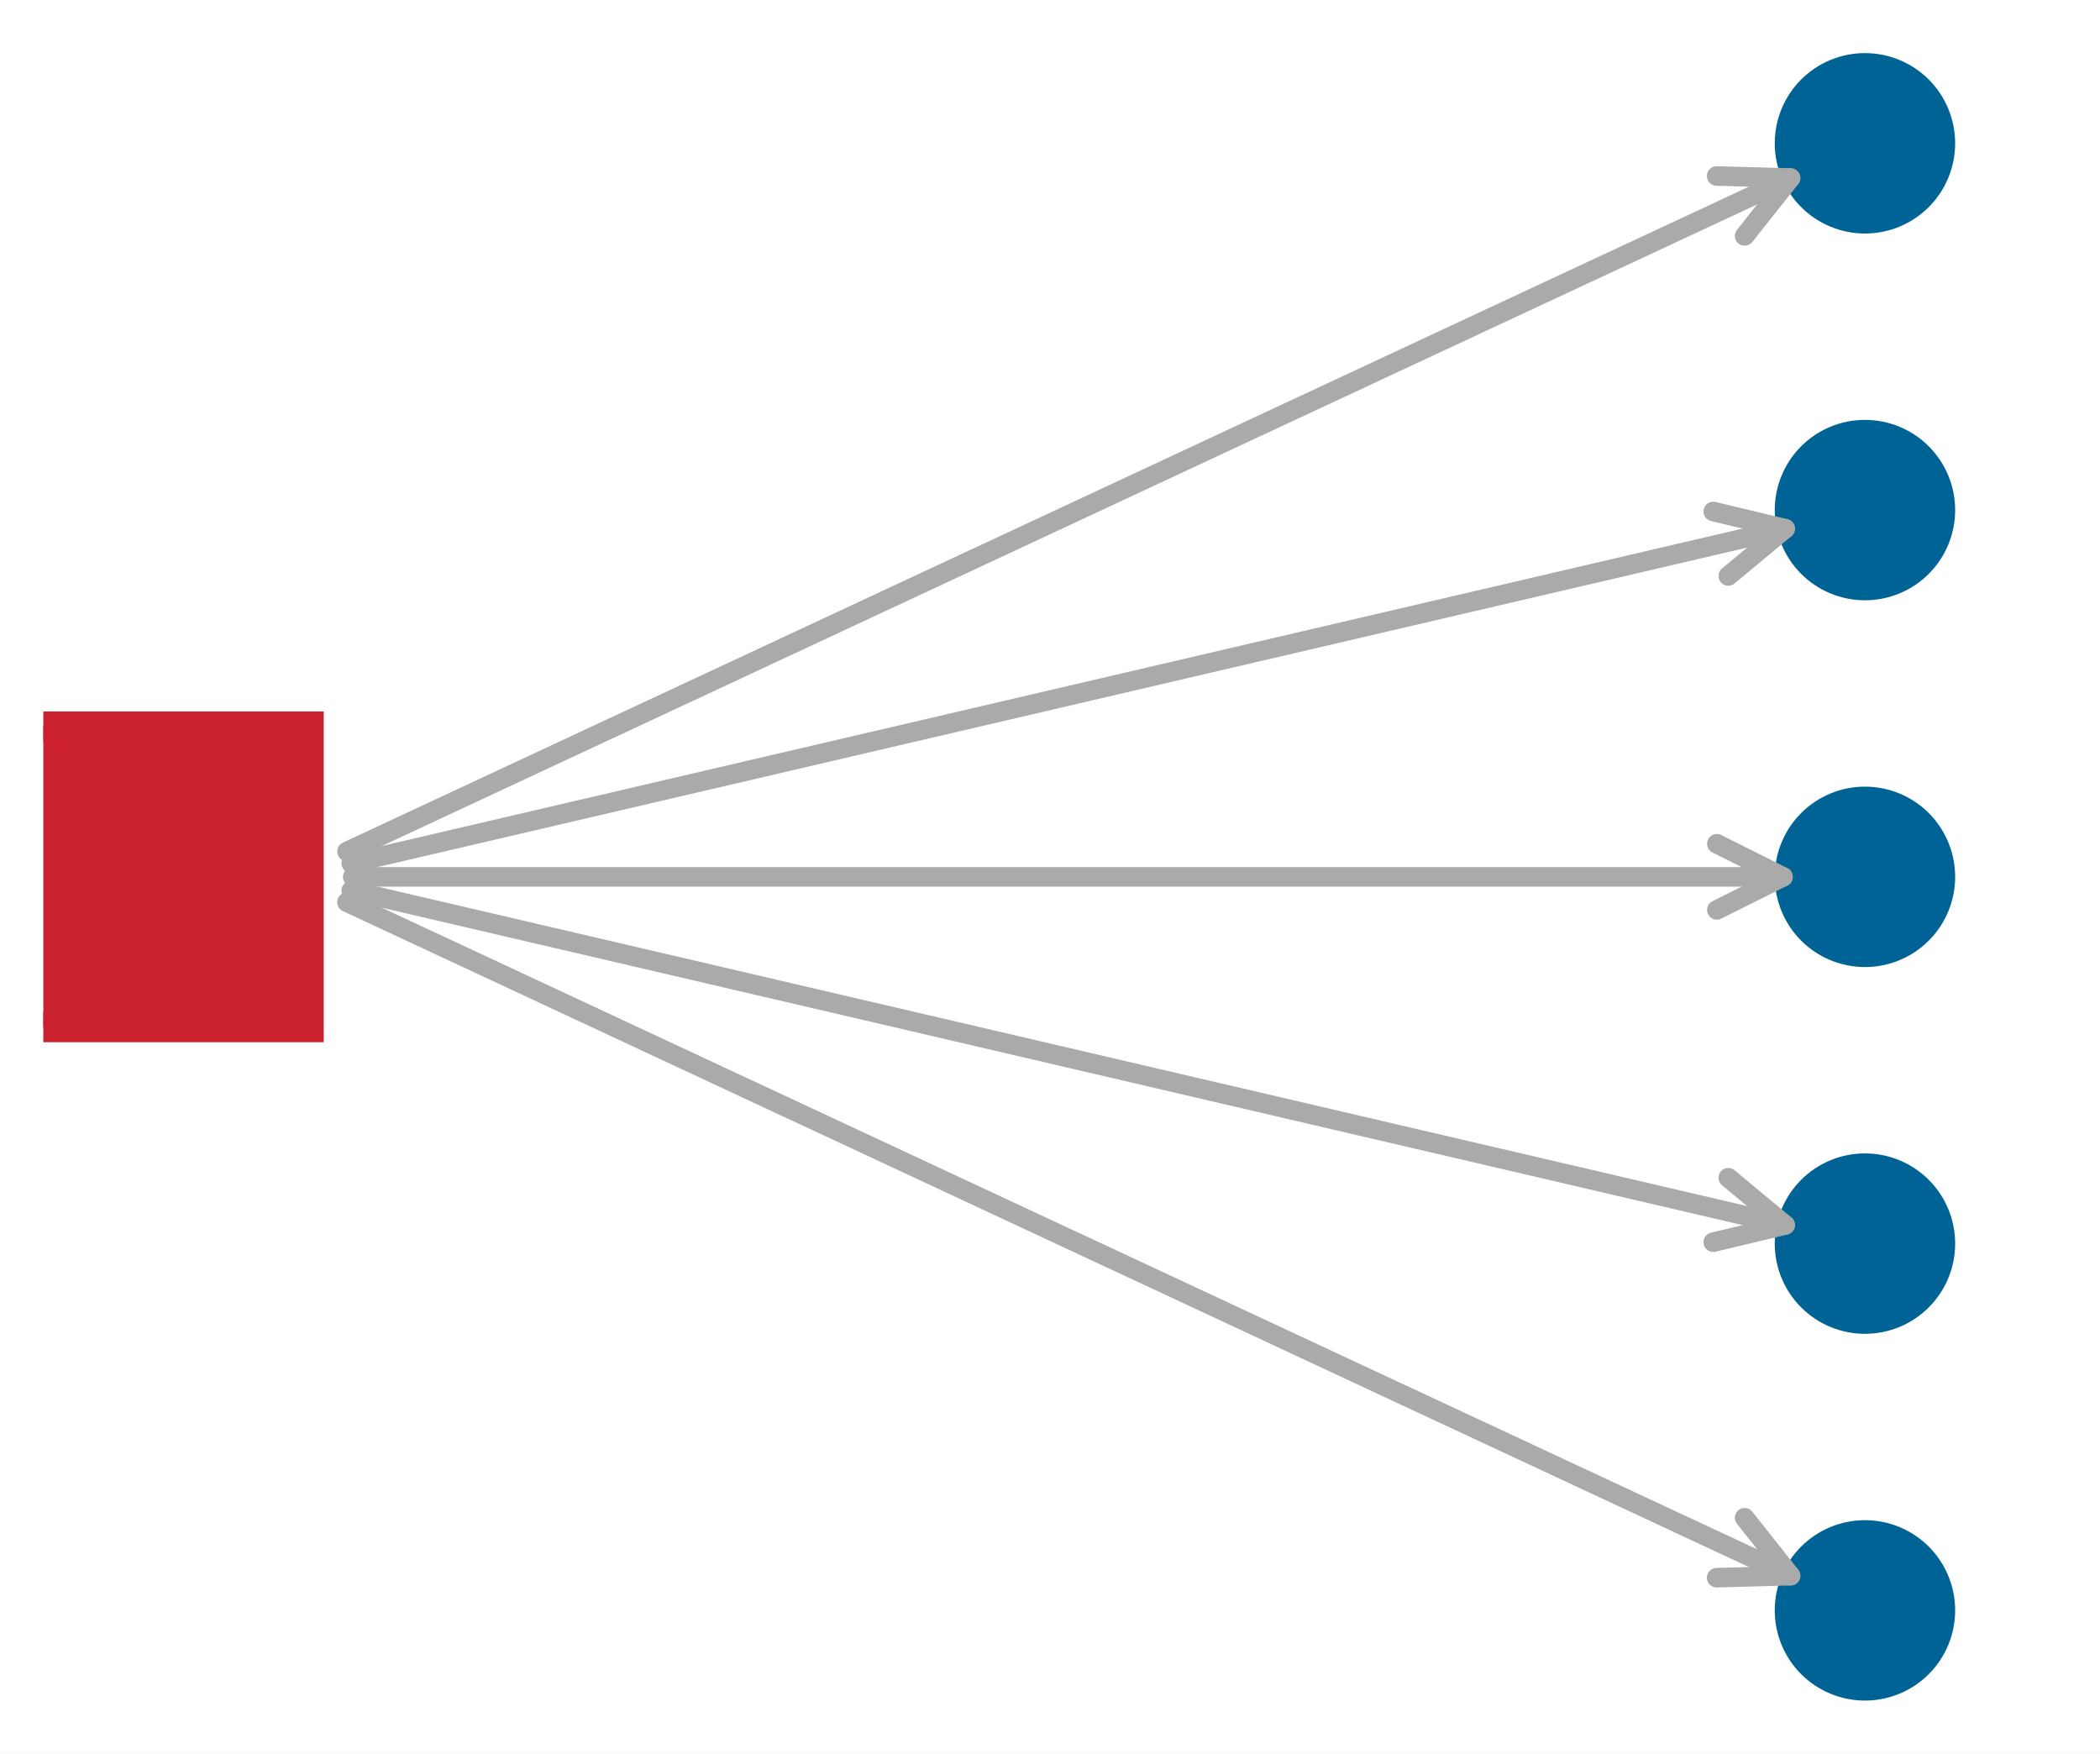
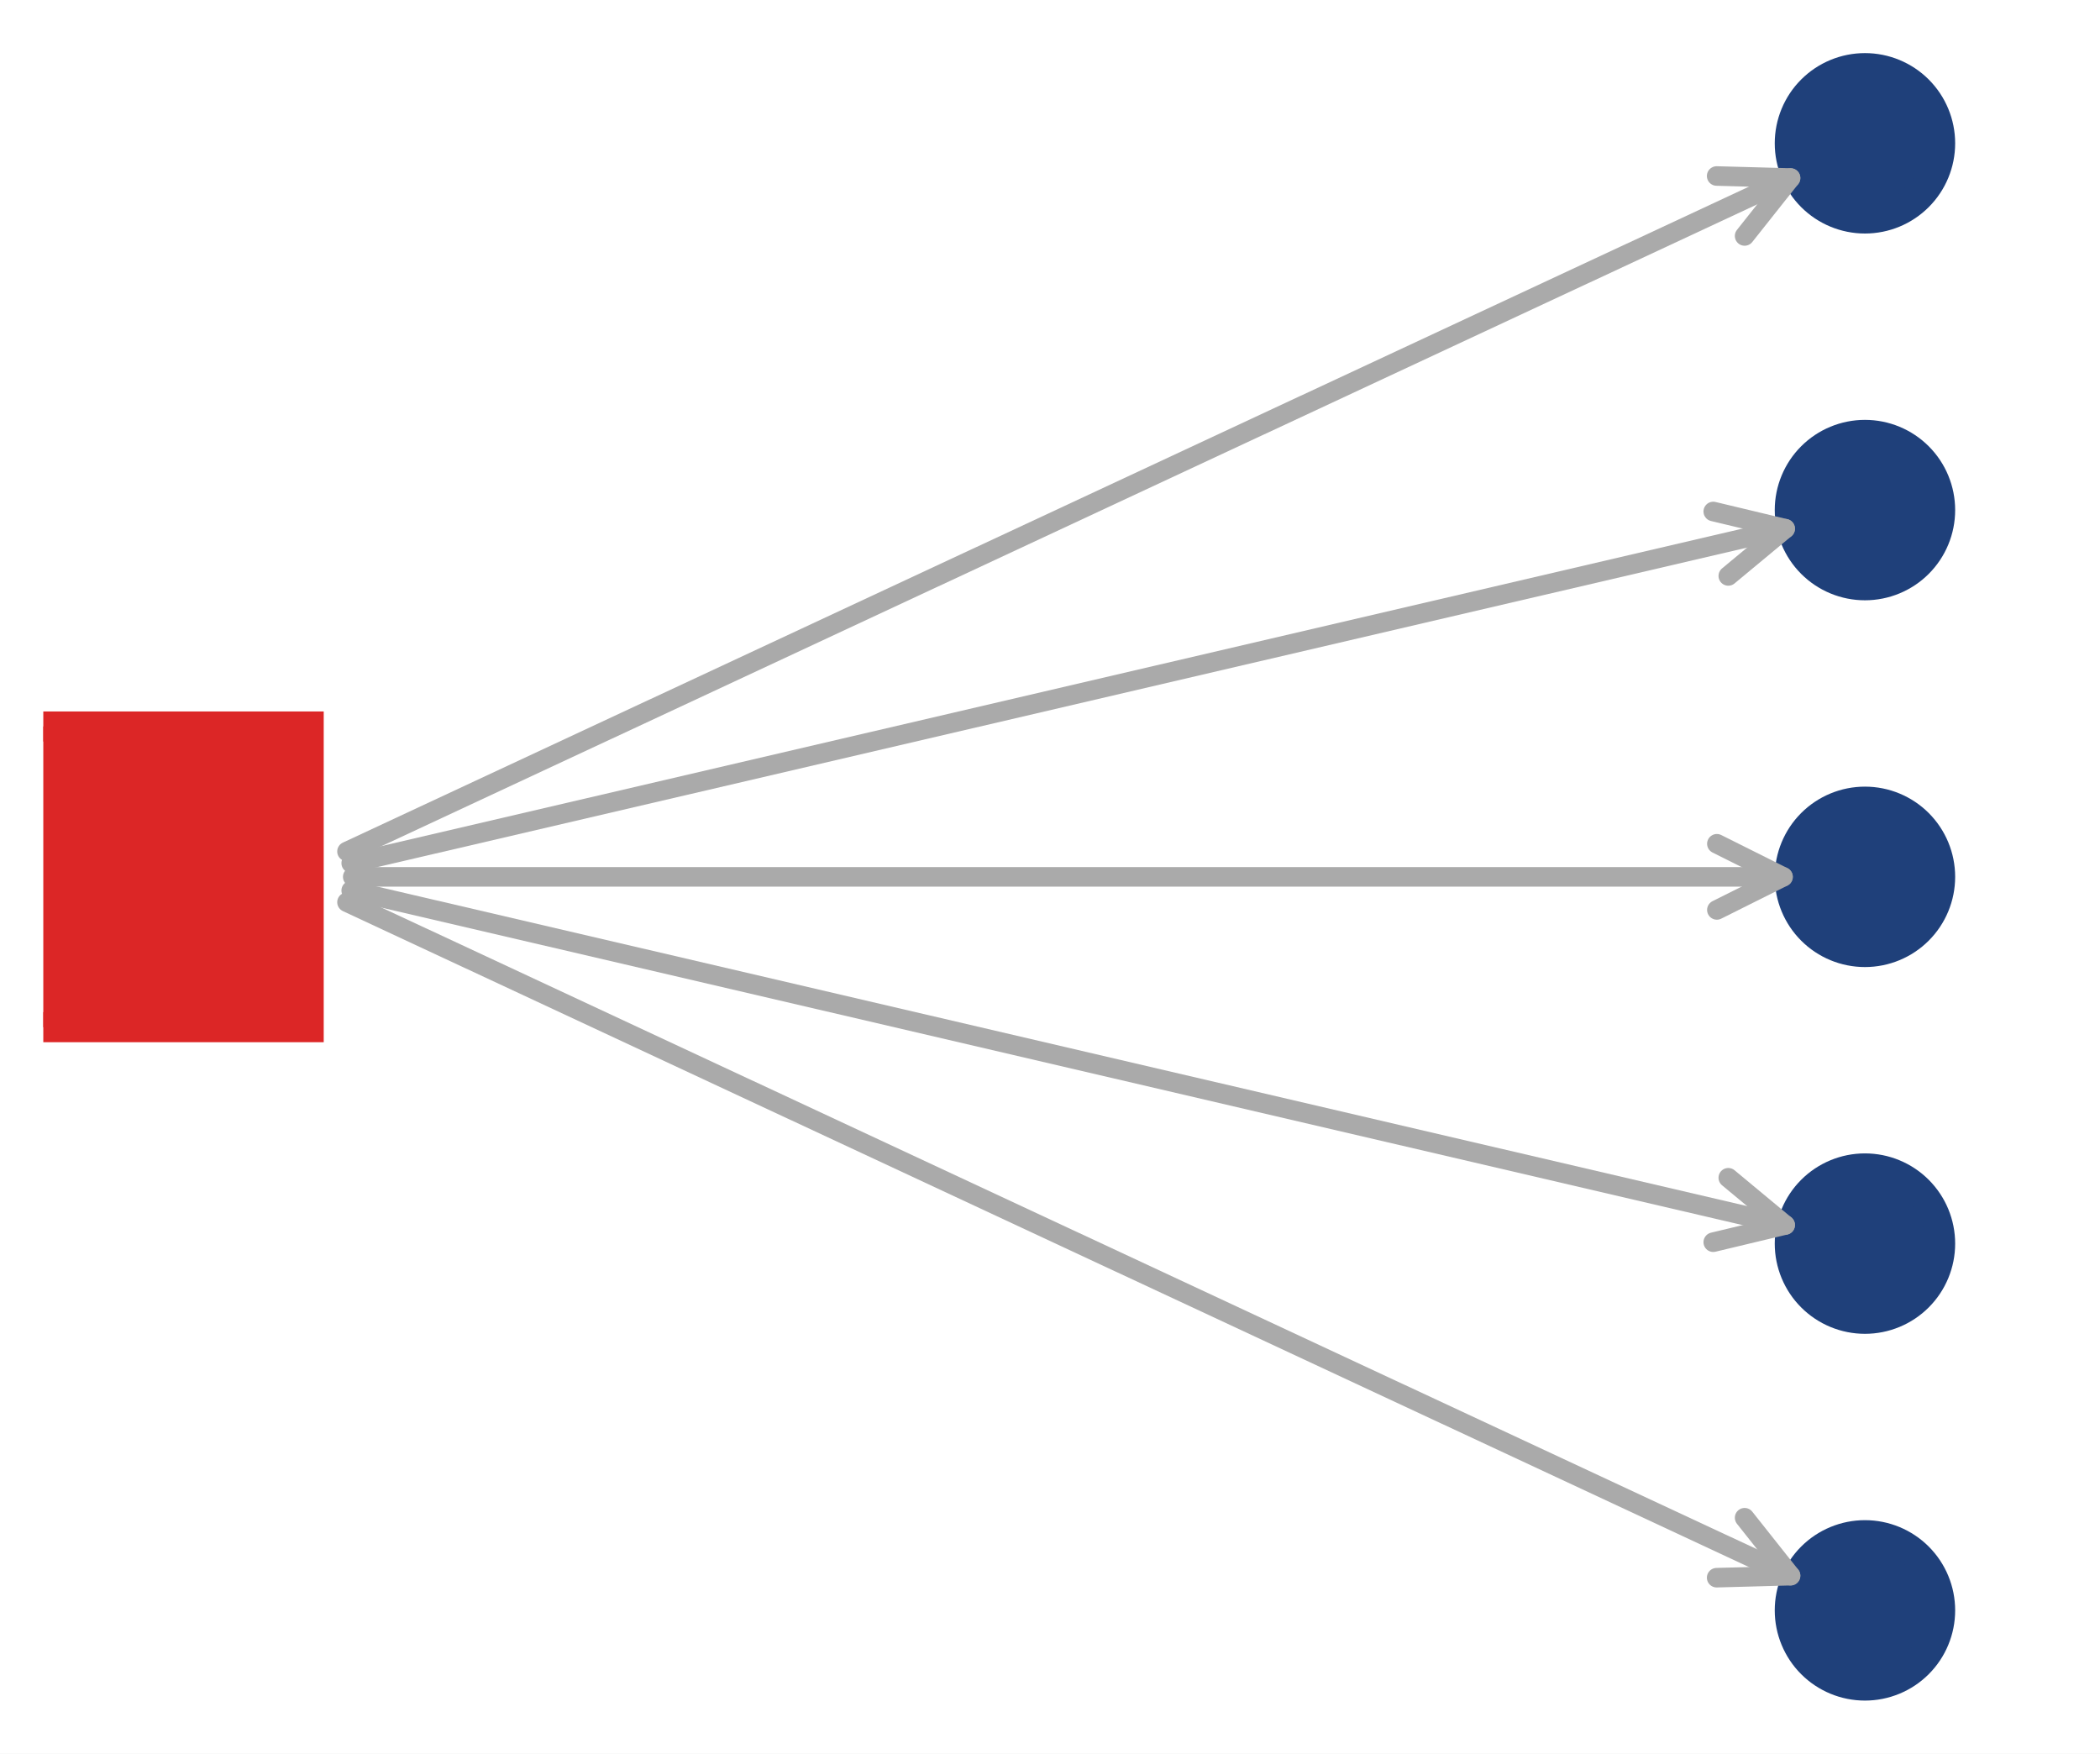
- <svg xmlns="http://www.w3.org/2000/svg" xmlns:xlink="http://www.w3.org/1999/xlink" width="69.84pt" height="58.32pt" viewBox="0 0 69.84 58.32" version="1.1">
+ <svg xmlns="http://www.w3.org/2000/svg" xmlns:xlink="http://www.w3.org/1999/xlink" width="69.84pt" height="58.32pt" viewBox="0 0 69.84 58.32" version="1.1" font-family="Helvetica Neue, Helvetica, Arial, sans-serif">
  <defs>
    <style type="text/css">*{stroke-linejoin: round; stroke-linecap: butt}</style>
  </defs>
  <g id="figure_1">
    <g id="patch_1">
      <path d="M 0 58.32 L 69.84 58.32 L 69.84 0 L 0 0 z " style="fill: #ffffff" />
    </g>
    <g id="axes_1">
      <g id="patch_2">
        <path d="M 1.44 56.88 L 68.4 56.88 L 68.4 1.44 L 1.44 1.44 z " style="fill: #ffffff" />
      </g>
      <g id="matplotlib.axis_1" />
      <g id="matplotlib.axis_2" />
      <g id="line2d_1">
        <defs>
-           <path id="md4182a2d00" d="M -5 5 L 5 5 L 5 -5 L -5 -5 z " style="stroke: #cb202d; stroke-linejoin: miter" />
+           <path id="md4182a2d00" d="M -5 5 L 5 5 L 5 -5 L -5 -5 z " style="stroke: #DC2626; stroke-linejoin: miter" />
        </defs>
        <g clip-path="url(#pcbec13aa31)">
-           <use xlink:href="#md4182a2d00" x="5.266" y="29.16" style="fill: #cb202d; stroke: #cb202d; stroke-linejoin: miter" />
+           <use xlink:href="#md4182a2d00" x="5.266" y="29.16" style="fill: #DC2626; stroke: #DC2626; stroke-linejoin: miter" />
        </g>
      </g>
      <g id="line2d_2">
        <defs>
-           <path id="m5e44003f84" d="M 0 2.5 C 0.663 2.5 1.299 2.237 1.768 1.768 C 2.237 1.299 2.5 0.663 2.5 0 C 2.5 -0.663 2.237 -1.299 1.768 -1.768 C 1.299 -2.237 0.663 -2.5 0 -2.5 C -0.663 -2.5 -1.299 -2.237 -1.768 -1.768 C -2.237 -1.299 -2.5 -0.663 -2.5 0 C -2.5 0.663 -2.237 1.299 -1.768 1.768 C -1.299 2.237 -0.663 2.5 0 2.5 z " style="stroke: #006395" />
+           <path id="m5e44003f84" d="M 0 2.5 C 0.663 2.5 1.299 2.237 1.768 1.768 C 2.237 1.299 2.5 0.663 2.5 0 C 2.5 -0.663 2.237 -1.299 1.768 -1.768 C 1.299 -2.237 0.663 -2.5 0 -2.5 C -0.663 -2.5 -1.299 -2.237 -1.768 -1.768 C -2.237 -1.299 -2.5 -0.663 -2.5 0 C -2.5 0.663 -2.237 1.299 -1.768 1.768 C -1.299 2.237 -0.663 2.5 0 2.5 z " style="stroke: #1F407A" />
        </defs>
        <g clip-path="url(#pcbec13aa31)">
-           <use xlink:href="#m5e44003f84" x="62.023" y="53.554" style="fill: #006395; stroke: #006395" />
+           <use xlink:href="#m5e44003f84" x="62.023" y="53.554" style="fill: #1F407A; stroke: #1F407A" />
        </g>
      </g>
      <g id="line2d_3">
        <g clip-path="url(#pcbec13aa31)">
-           <use xlink:href="#m5e44003f84" x="62.023" y="41.357" style="fill: #006395; stroke: #006395" />
+           <use xlink:href="#m5e44003f84" x="62.023" y="41.357" style="fill: #1F407A; stroke: #1F407A" />
        </g>
      </g>
      <g id="line2d_4">
        <g clip-path="url(#pcbec13aa31)">
-           <use xlink:href="#m5e44003f84" x="62.023" y="29.16" style="fill: #006395; stroke: #006395" />
+           <use xlink:href="#m5e44003f84" x="62.023" y="29.16" style="fill: #1F407A; stroke: #1F407A" />
        </g>
      </g>
      <g id="line2d_5">
        <g clip-path="url(#pcbec13aa31)">
-           <use xlink:href="#m5e44003f84" x="62.023" y="16.963" style="fill: #006395; stroke: #006395" />
+           <use xlink:href="#m5e44003f84" x="62.023" y="16.963" style="fill: #1F407A; stroke: #1F407A" />
        </g>
      </g>
      <g id="line2d_6">
        <g clip-path="url(#pcbec13aa31)">
-           <use xlink:href="#m5e44003f84" x="62.023" y="4.766" style="fill: #006395; stroke: #006395" />
+           <use xlink:href="#m5e44003f84" x="62.023" y="4.766" style="fill: #1F407A; stroke: #1F407A" />
        </g>
      </g>
      <g id="patch_3">
        <path d="M 11.54 30.004 Q 35.874 41.356 59.549 52.4 " style="fill: none; stroke: #aaaaaa; stroke-width: 0.65; stroke-linecap: round" />
        <path d="M 58.021 50.473 L 59.549 52.4 L 57.091 52.467 " style="fill: none; stroke: #aaaaaa; stroke-width: 0.65; stroke-linecap: round" />
      </g>
      <g id="patch_4">
        <path d="M 11.68 29.615 Q 35.879 35.259 59.37 40.738 " style="fill: none; stroke: #aaaaaa; stroke-width: 0.65; stroke-linecap: round" />
        <path d="M 57.478 39.167 L 59.37 40.738 L 56.978 41.31 " style="fill: none; stroke: #aaaaaa; stroke-width: 0.65; stroke-linecap: round" />
      </g>
      <g id="patch_5">
        <path d="M 11.731 29.16 Q 35.878 29.16 59.298 29.16 " style="fill: none; stroke: #aaaaaa; stroke-width: 0.65; stroke-linecap: round" />
        <path d="M 57.098 28.06 L 59.298 29.16 L 57.098 30.26 " style="fill: none; stroke: #aaaaaa; stroke-width: 0.65; stroke-linecap: round" />
      </g>
      <g id="patch_6">
        <path d="M 11.68 28.705 Q 35.879 23.061 59.37 17.582 " style="fill: none; stroke: #aaaaaa; stroke-width: 0.65; stroke-linecap: round" />
        <path d="M 56.978 17.01 L 59.37 17.582 L 57.478 19.153 " style="fill: none; stroke: #aaaaaa; stroke-width: 0.65; stroke-linecap: round" />
      </g>
      <g id="patch_7">
        <path d="M 11.54 28.316 Q 35.874 16.964 59.549 5.92 " style="fill: none; stroke: #aaaaaa; stroke-width: 0.65; stroke-linecap: round" />
        <path d="M 57.091 5.853 L 59.549 5.92 L 58.021 7.847 " style="fill: none; stroke: #aaaaaa; stroke-width: 0.65; stroke-linecap: round" />
      </g>
    </g>
  </g>
  <defs>
    <clipPath id="pcbec13aa31">
      <rect x="1.44" y="1.44" width="66.96" height="55.44" />
    </clipPath>
  </defs>
</svg>
